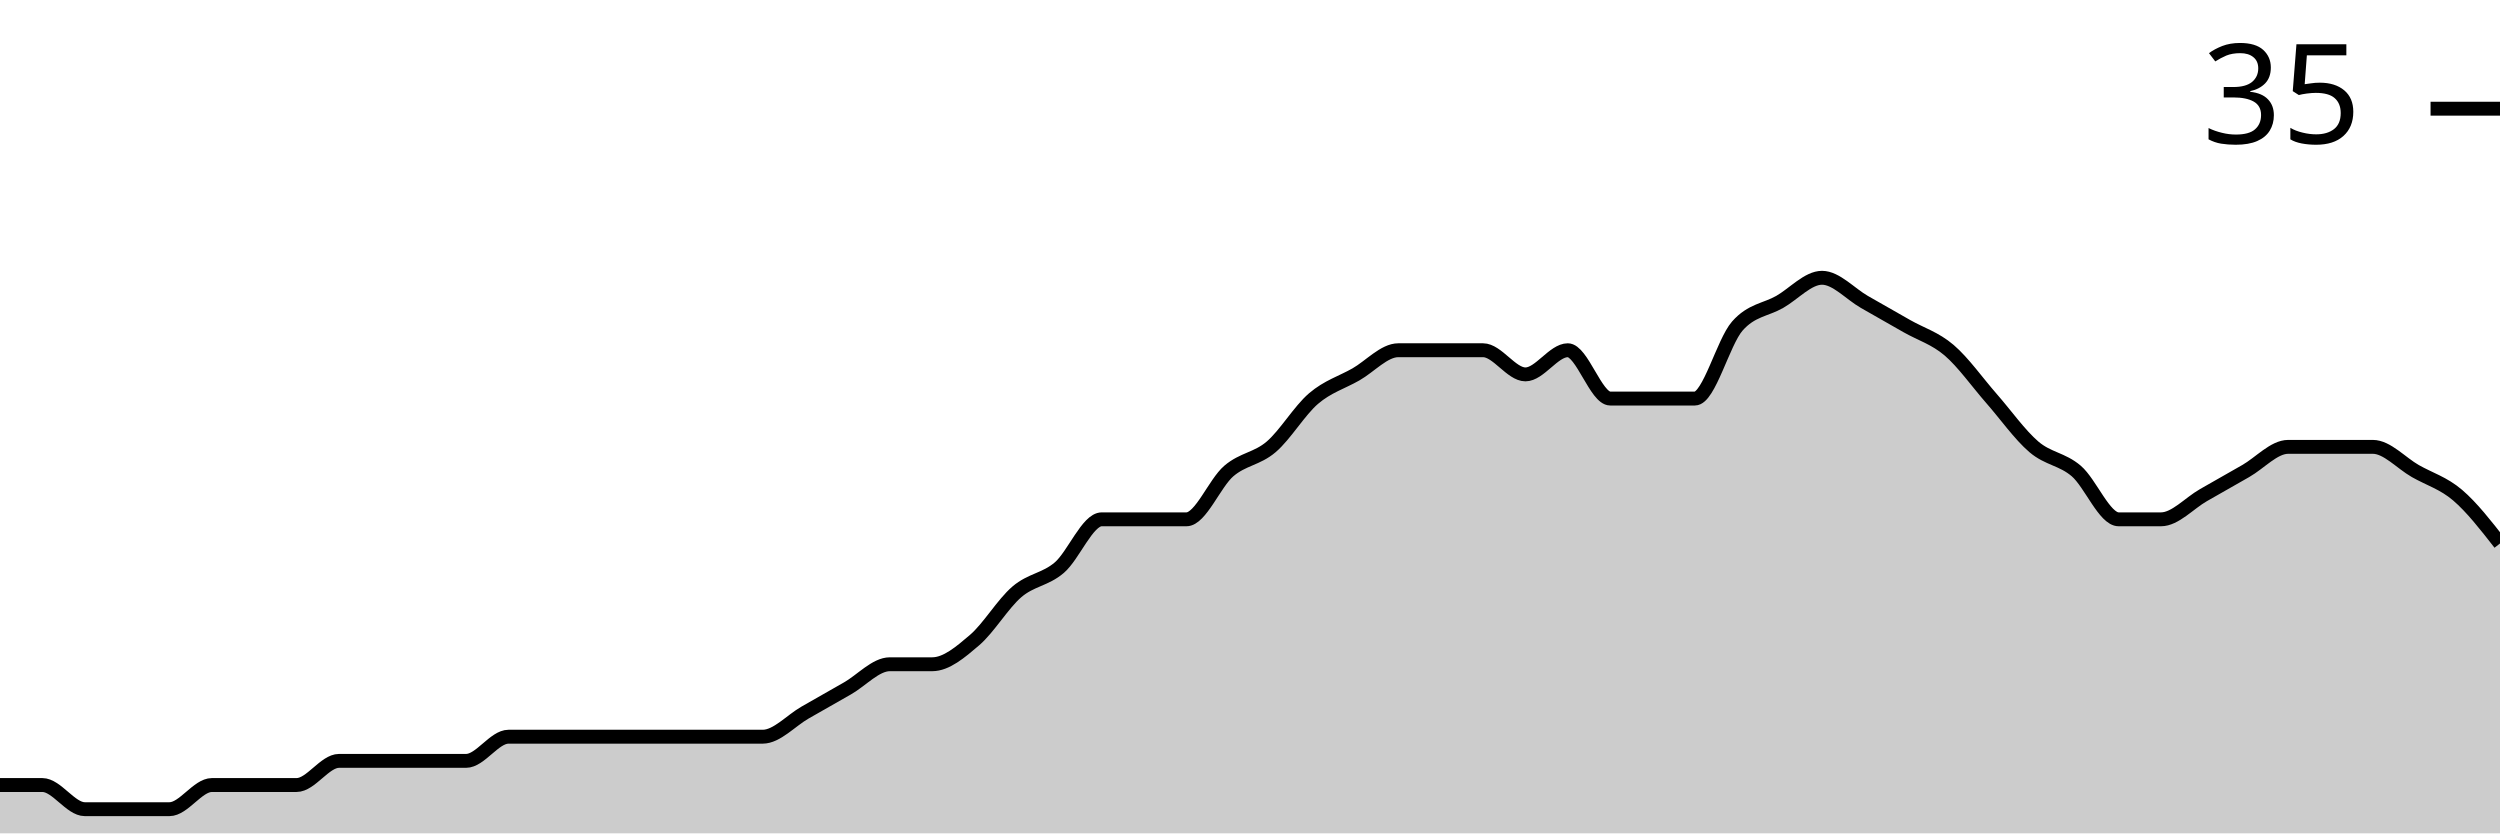
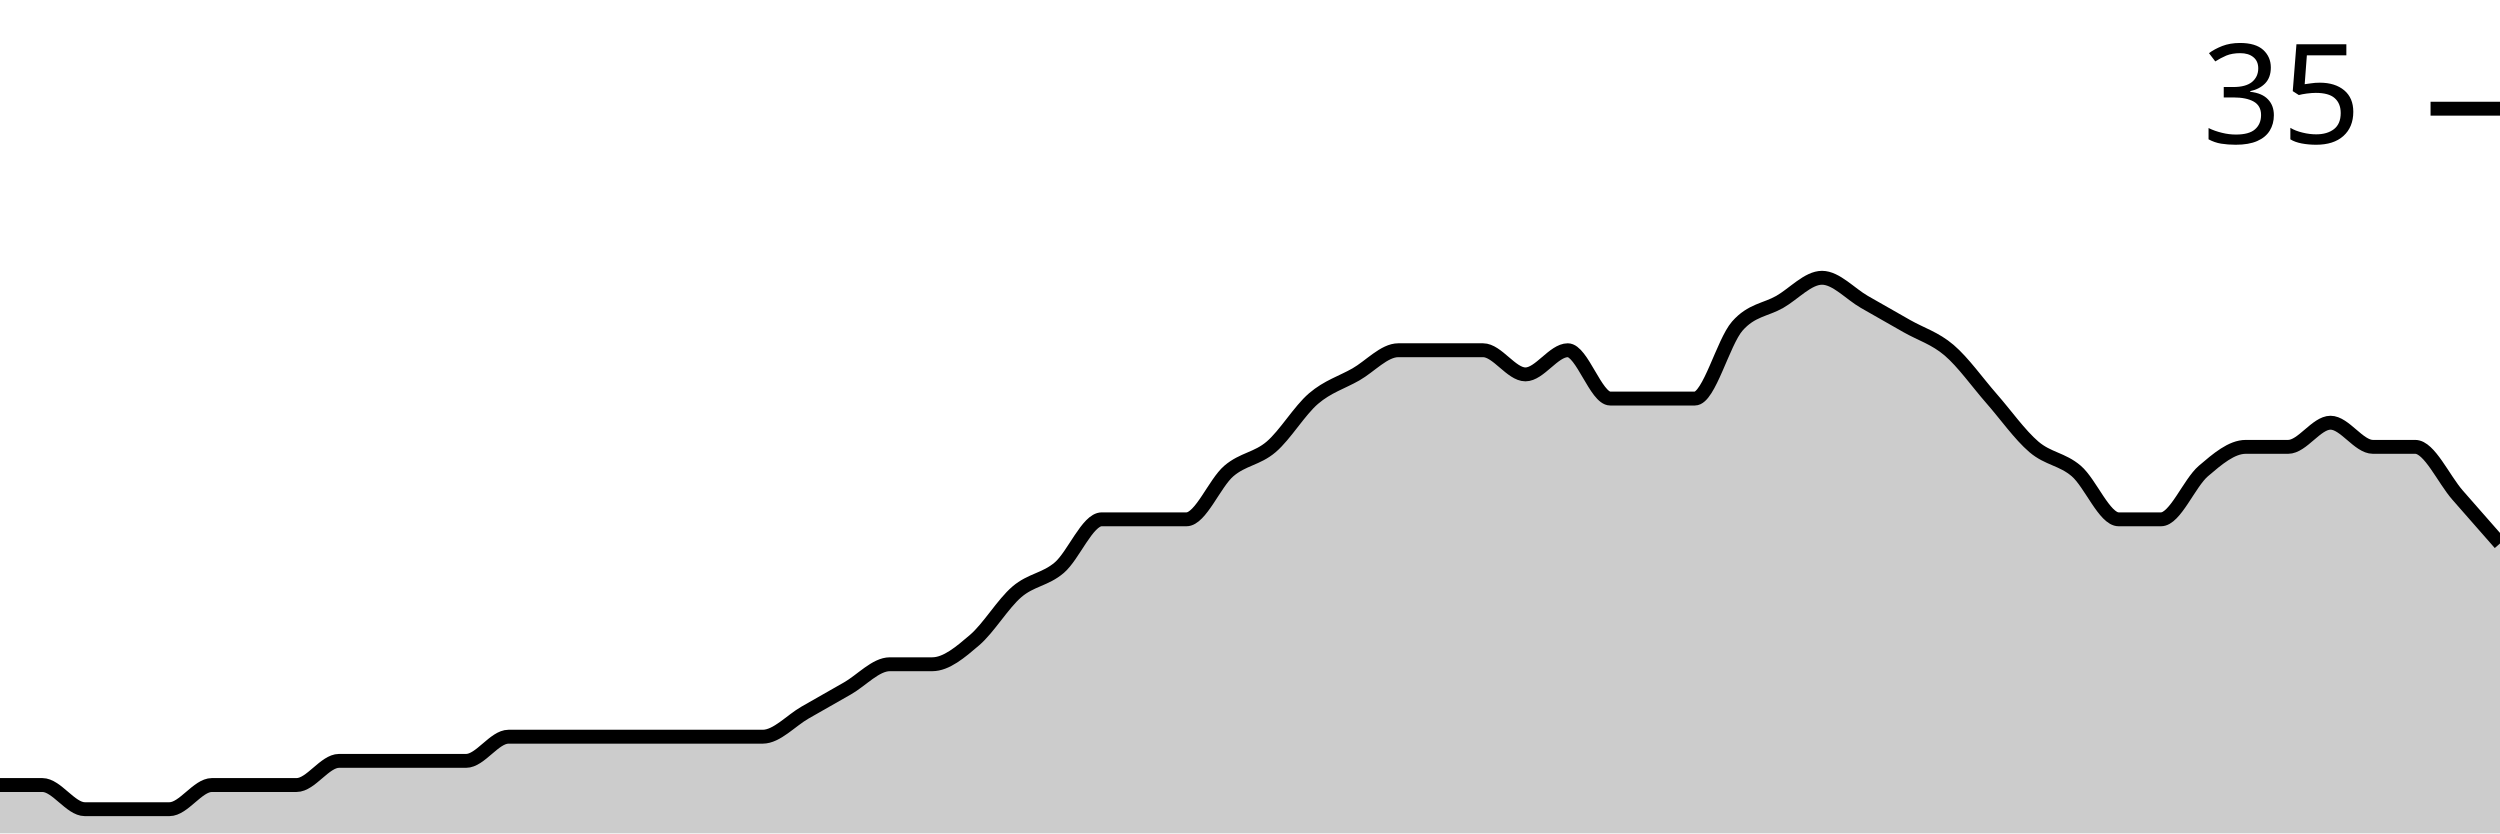
<svg xmlns="http://www.w3.org/2000/svg" viewBox="0 0 180 60">
  <g transform="translate(0,20)">
-     <path class="area" fill="rgba(0, 0, 0, 0.2)" d="M0,36.522C1.017,36.522,2.034,36.522,3.051,36.522C4.068,36.522,5.085,38.261,6.102,38.261C7.119,38.261,8.136,38.261,9.153,38.261C10.169,38.261,11.186,38.261,12.203,38.261C13.22,38.261,14.237,36.522,15.254,36.522C16.271,36.522,17.288,36.522,18.305,36.522C19.322,36.522,20.339,36.522,21.356,36.522C22.373,36.522,23.39,34.783,24.407,34.783C25.424,34.783,26.441,34.783,27.458,34.783C28.475,34.783,29.492,34.783,30.508,34.783C31.525,34.783,32.542,34.783,33.559,34.783C34.576,34.783,35.593,33.043,36.61,33.043C37.627,33.043,38.644,33.043,39.661,33.043C40.678,33.043,41.695,33.043,42.712,33.043C43.729,33.043,44.746,33.043,45.763,33.043C46.78,33.043,47.797,33.043,48.814,33.043C49.831,33.043,50.847,33.043,51.864,33.043C52.881,33.043,53.898,33.043,54.915,33.043C55.932,33.043,56.949,31.884,57.966,31.304C58.983,30.725,60,30.145,61.017,29.565C62.034,28.986,63.051,27.826,64.068,27.826C65.085,27.826,66.102,27.826,67.119,27.826C68.136,27.826,69.153,26.957,70.169,26.087C71.186,25.217,72.203,23.478,73.22,22.609C74.237,21.739,75.254,21.739,76.271,20.87C77.288,20,78.305,17.391,79.322,17.391C80.339,17.391,81.356,17.391,82.373,17.391C83.39,17.391,84.407,17.391,85.424,17.391C86.441,17.391,87.458,14.783,88.475,13.913C89.492,13.043,90.508,13.043,91.525,12.174C92.542,11.304,93.559,9.565,94.576,8.696C95.593,7.826,96.61,7.536,97.627,6.957C98.644,6.377,99.661,5.217,100.678,5.217C101.695,5.217,102.712,5.217,103.729,5.217C104.746,5.217,105.763,5.217,106.78,5.217C107.797,5.217,108.814,6.957,109.831,6.957C110.847,6.957,111.864,5.217,112.881,5.217C113.898,5.217,114.915,8.696,115.932,8.696C116.949,8.696,117.966,8.696,118.983,8.696C120,8.696,121.017,8.696,122.034,8.696C123.051,8.696,124.068,4.638,125.085,3.478C126.102,2.319,127.119,2.319,128.136,1.739C129.153,1.159,130.169,0,131.186,0C132.203,0,133.22,1.159,134.237,1.739C135.254,2.319,136.271,2.899,137.288,3.478C138.305,4.058,139.322,4.348,140.339,5.217C141.356,6.087,142.373,7.536,143.39,8.696C144.407,9.855,145.424,11.304,146.441,12.174C147.458,13.043,148.475,13.043,149.492,13.913C150.508,14.783,151.525,17.391,152.542,17.391C153.559,17.391,154.576,17.391,155.593,17.391C156.61,17.391,157.627,16.232,158.644,15.652C159.661,15.072,160.678,14.493,161.695,13.913C162.712,13.333,163.729,12.174,164.746,12.174C165.763,12.174,166.78,12.174,167.797,12.174C168.814,12.174,169.831,12.174,170.847,12.174C171.864,12.174,172.881,13.333,173.898,13.913C174.915,14.493,175.932,14.783,176.949,15.652C177.966,16.522,178.983,17.826,180,19.13L180,40C178.983,40,177.966,40,176.949,40C175.932,40,174.915,40,173.898,40C172.881,40,171.864,40,170.847,40C169.831,40,168.814,40,167.797,40C166.78,40,165.763,40,164.746,40C163.729,40,162.712,40,161.695,40C160.678,40,159.661,40,158.644,40C157.627,40,156.61,40,155.593,40C154.576,40,153.559,40,152.542,40C151.525,40,150.508,40,149.492,40C148.475,40,147.458,40,146.441,40C145.424,40,144.407,40,143.39,40C142.373,40,141.356,40,140.339,40C139.322,40,138.305,40,137.288,40C136.271,40,135.254,40,134.237,40C133.22,40,132.203,40,131.186,40C130.169,40,129.153,40,128.136,40C127.119,40,126.102,40,125.085,40C124.068,40,123.051,40,122.034,40C121.017,40,120,40,118.983,40C117.966,40,116.949,40,115.932,40C114.915,40,113.898,40,112.881,40C111.864,40,110.847,40,109.831,40C108.814,40,107.797,40,106.78,40C105.763,40,104.746,40,103.729,40C102.712,40,101.695,40,100.678,40C99.661,40,98.644,40,97.627,40C96.61,40,95.593,40,94.576,40C93.559,40,92.542,40,91.525,40C90.508,40,89.492,40,88.475,40C87.458,40,86.441,40,85.424,40C84.407,40,83.39,40,82.373,40C81.356,40,80.339,40,79.322,40C78.305,40,77.288,40,76.271,40C75.254,40,74.237,40,73.22,40C72.203,40,71.186,40,70.169,40C69.153,40,68.136,40,67.119,40C66.102,40,65.085,40,64.068,40C63.051,40,62.034,40,61.017,40C60,40,58.983,40,57.966,40C56.949,40,55.932,40,54.915,40C53.898,40,52.881,40,51.864,40C50.847,40,49.831,40,48.814,40C47.797,40,46.78,40,45.763,40C44.746,40,43.729,40,42.712,40C41.695,40,40.678,40,39.661,40C38.644,40,37.627,40,36.61,40C35.593,40,34.576,40,33.559,40C32.542,40,31.525,40,30.508,40C29.492,40,28.475,40,27.458,40C26.441,40,25.424,40,24.407,40C23.39,40,22.373,40,21.356,40C20.339,40,19.322,40,18.305,40C17.288,40,16.271,40,15.254,40C14.237,40,13.22,40,12.203,40C11.186,40,10.169,40,9.153,40C8.136,40,7.119,40,6.102,40C5.085,40,4.068,40,3.051,40C2.034,40,1.017,40,0,40Z" />
-     <path class="line" stroke="black" fill="none" d="M0,36.522C1.017,36.522,2.034,36.522,3.051,36.522C4.068,36.522,5.085,38.261,6.102,38.261C7.119,38.261,8.136,38.261,9.153,38.261C10.169,38.261,11.186,38.261,12.203,38.261C13.22,38.261,14.237,36.522,15.254,36.522C16.271,36.522,17.288,36.522,18.305,36.522C19.322,36.522,20.339,36.522,21.356,36.522C22.373,36.522,23.39,34.783,24.407,34.783C25.424,34.783,26.441,34.783,27.458,34.783C28.475,34.783,29.492,34.783,30.508,34.783C31.525,34.783,32.542,34.783,33.559,34.783C34.576,34.783,35.593,33.043,36.61,33.043C37.627,33.043,38.644,33.043,39.661,33.043C40.678,33.043,41.695,33.043,42.712,33.043C43.729,33.043,44.746,33.043,45.763,33.043C46.78,33.043,47.797,33.043,48.814,33.043C49.831,33.043,50.847,33.043,51.864,33.043C52.881,33.043,53.898,33.043,54.915,33.043C55.932,33.043,56.949,31.884,57.966,31.304C58.983,30.725,60,30.145,61.017,29.565C62.034,28.986,63.051,27.826,64.068,27.826C65.085,27.826,66.102,27.826,67.119,27.826C68.136,27.826,69.153,26.957,70.169,26.087C71.186,25.217,72.203,23.478,73.22,22.609C74.237,21.739,75.254,21.739,76.271,20.87C77.288,20,78.305,17.391,79.322,17.391C80.339,17.391,81.356,17.391,82.373,17.391C83.39,17.391,84.407,17.391,85.424,17.391C86.441,17.391,87.458,14.783,88.475,13.913C89.492,13.043,90.508,13.043,91.525,12.174C92.542,11.304,93.559,9.565,94.576,8.696C95.593,7.826,96.61,7.536,97.627,6.957C98.644,6.377,99.661,5.217,100.678,5.217C101.695,5.217,102.712,5.217,103.729,5.217C104.746,5.217,105.763,5.217,106.78,5.217C107.797,5.217,108.814,6.957,109.831,6.957C110.847,6.957,111.864,5.217,112.881,5.217C113.898,5.217,114.915,8.696,115.932,8.696C116.949,8.696,117.966,8.696,118.983,8.696C120,8.696,121.017,8.696,122.034,8.696C123.051,8.696,124.068,4.638,125.085,3.478C126.102,2.319,127.119,2.319,128.136,1.739C129.153,1.159,130.169,0,131.186,0C132.203,0,133.22,1.159,134.237,1.739C135.254,2.319,136.271,2.899,137.288,3.478C138.305,4.058,139.322,4.348,140.339,5.217C141.356,6.087,142.373,7.536,143.39,8.696C144.407,9.855,145.424,11.304,146.441,12.174C147.458,13.043,148.475,13.043,149.492,13.913C150.508,14.783,151.525,17.391,152.542,17.391C153.559,17.391,154.576,17.391,155.593,17.391C156.61,17.391,157.627,16.232,158.644,15.652C159.661,15.072,160.678,14.493,161.695,13.913C162.712,13.333,163.729,12.174,164.746,12.174C165.763,12.174,166.78,12.174,167.797,12.174C168.814,12.174,169.831,12.174,170.847,12.174C171.864,12.174,172.881,13.333,173.898,13.913C174.915,14.493,175.932,14.783,176.949,15.652C177.966,16.522,178.983,17.826,180,19.13" />
+     <path class="area" fill="rgba(0, 0, 0, 0.2)" d="M0,36.522C1.017,36.522,2.034,36.522,3.051,36.522C4.068,36.522,5.085,38.261,6.102,38.261C7.119,38.261,8.136,38.261,9.153,38.261C10.169,38.261,11.186,38.261,12.203,38.261C13.22,38.261,14.237,36.522,15.254,36.522C16.271,36.522,17.288,36.522,18.305,36.522C19.322,36.522,20.339,36.522,21.356,36.522C22.373,36.522,23.39,34.783,24.407,34.783C25.424,34.783,26.441,34.783,27.458,34.783C28.475,34.783,29.492,34.783,30.508,34.783C31.525,34.783,32.542,34.783,33.559,34.783C34.576,34.783,35.593,33.043,36.61,33.043C37.627,33.043,38.644,33.043,39.661,33.043C40.678,33.043,41.695,33.043,42.712,33.043C43.729,33.043,44.746,33.043,45.763,33.043C46.78,33.043,47.797,33.043,48.814,33.043C49.831,33.043,50.847,33.043,51.864,33.043C52.881,33.043,53.898,33.043,54.915,33.043C55.932,33.043,56.949,31.884,57.966,31.304C58.983,30.725,60,30.145,61.017,29.565C62.034,28.986,63.051,27.826,64.068,27.826C65.085,27.826,66.102,27.826,67.119,27.826C68.136,27.826,69.153,26.957,70.169,26.087C71.186,25.217,72.203,23.478,73.22,22.609C74.237,21.739,75.254,21.739,76.271,20.87C77.288,20,78.305,17.391,79.322,17.391C80.339,17.391,81.356,17.391,82.373,17.391C83.39,17.391,84.407,17.391,85.424,17.391C86.441,17.391,87.458,14.783,88.475,13.913C89.492,13.043,90.508,13.043,91.525,12.174C92.542,11.304,93.559,9.565,94.576,8.696C95.593,7.826,96.61,7.536,97.627,6.957C98.644,6.377,99.661,5.217,100.678,5.217C101.695,5.217,102.712,5.217,103.729,5.217C104.746,5.217,105.763,5.217,106.78,5.217C107.797,5.217,108.814,6.957,109.831,6.957C110.847,6.957,111.864,5.217,112.881,5.217C113.898,5.217,114.915,8.696,115.932,8.696C116.949,8.696,117.966,8.696,118.983,8.696C120,8.696,121.017,8.696,122.034,8.696C123.051,8.696,124.068,4.638,125.085,3.478C126.102,2.319,127.119,2.319,128.136,1.739C129.153,1.159,130.169,0,131.186,0C132.203,0,133.22,1.159,134.237,1.739C135.254,2.319,136.271,2.899,137.288,3.478C138.305,4.058,139.322,4.348,140.339,5.217C141.356,6.087,142.373,7.536,143.39,8.696C144.407,9.855,145.424,11.304,146.441,12.174C147.458,13.043,148.475,13.043,149.492,13.913C150.508,14.783,151.525,17.391,152.542,17.391C153.559,17.391,154.576,17.391,155.593,17.391C156.61,17.391,157.627,14.783,158.644,13.913C159.661,13.043,160.678,12.174,161.695,12.174C162.712,12.174,163.729,12.174,164.746,12.174C165.763,12.174,166.78,10.435,167.797,10.435C168.814,10.435,169.831,12.174,170.847,12.174C171.864,12.174,172.881,12.174,173.898,12.174C174.915,12.174,175.932,14.493,176.949,15.652C177.966,16.812,178.983,17.971,180,19.13L180,40C178.983,40,177.966,40,176.949,40C175.932,40,174.915,40,173.898,40C172.881,40,171.864,40,170.847,40C169.831,40,168.814,40,167.797,40C166.78,40,165.763,40,164.746,40C163.729,40,162.712,40,161.695,40C160.678,40,159.661,40,158.644,40C157.627,40,156.61,40,155.593,40C154.576,40,153.559,40,152.542,40C151.525,40,150.508,40,149.492,40C148.475,40,147.458,40,146.441,40C145.424,40,144.407,40,143.39,40C142.373,40,141.356,40,140.339,40C139.322,40,138.305,40,137.288,40C136.271,40,135.254,40,134.237,40C133.22,40,132.203,40,131.186,40C130.169,40,129.153,40,128.136,40C127.119,40,126.102,40,125.085,40C124.068,40,123.051,40,122.034,40C121.017,40,120,40,118.983,40C117.966,40,116.949,40,115.932,40C114.915,40,113.898,40,112.881,40C111.864,40,110.847,40,109.831,40C108.814,40,107.797,40,106.78,40C105.763,40,104.746,40,103.729,40C102.712,40,101.695,40,100.678,40C99.661,40,98.644,40,97.627,40C96.61,40,95.593,40,94.576,40C93.559,40,92.542,40,91.525,40C90.508,40,89.492,40,88.475,40C87.458,40,86.441,40,85.424,40C84.407,40,83.39,40,82.373,40C81.356,40,80.339,40,79.322,40C78.305,40,77.288,40,76.271,40C75.254,40,74.237,40,73.22,40C72.203,40,71.186,40,70.169,40C69.153,40,68.136,40,67.119,40C66.102,40,65.085,40,64.068,40C63.051,40,62.034,40,61.017,40C60,40,58.983,40,57.966,40C56.949,40,55.932,40,54.915,40C53.898,40,52.881,40,51.864,40C50.847,40,49.831,40,48.814,40C47.797,40,46.78,40,45.763,40C44.746,40,43.729,40,42.712,40C41.695,40,40.678,40,39.661,40C38.644,40,37.627,40,36.61,40C35.593,40,34.576,40,33.559,40C32.542,40,31.525,40,30.508,40C29.492,40,28.475,40,27.458,40C26.441,40,25.424,40,24.407,40C23.39,40,22.373,40,21.356,40C20.339,40,19.322,40,18.305,40C17.288,40,16.271,40,15.254,40C14.237,40,13.22,40,12.203,40C11.186,40,10.169,40,9.153,40C8.136,40,7.119,40,6.102,40C5.085,40,4.068,40,3.051,40C2.034,40,1.017,40,0,40Z" />
+     <path class="line" stroke="black" fill="none" d="M0,36.522C1.017,36.522,2.034,36.522,3.051,36.522C4.068,36.522,5.085,38.261,6.102,38.261C7.119,38.261,8.136,38.261,9.153,38.261C10.169,38.261,11.186,38.261,12.203,38.261C13.22,38.261,14.237,36.522,15.254,36.522C16.271,36.522,17.288,36.522,18.305,36.522C19.322,36.522,20.339,36.522,21.356,36.522C22.373,36.522,23.39,34.783,24.407,34.783C25.424,34.783,26.441,34.783,27.458,34.783C28.475,34.783,29.492,34.783,30.508,34.783C31.525,34.783,32.542,34.783,33.559,34.783C34.576,34.783,35.593,33.043,36.61,33.043C37.627,33.043,38.644,33.043,39.661,33.043C40.678,33.043,41.695,33.043,42.712,33.043C43.729,33.043,44.746,33.043,45.763,33.043C46.78,33.043,47.797,33.043,48.814,33.043C49.831,33.043,50.847,33.043,51.864,33.043C52.881,33.043,53.898,33.043,54.915,33.043C55.932,33.043,56.949,31.884,57.966,31.304C58.983,30.725,60,30.145,61.017,29.565C62.034,28.986,63.051,27.826,64.068,27.826C65.085,27.826,66.102,27.826,67.119,27.826C68.136,27.826,69.153,26.957,70.169,26.087C71.186,25.217,72.203,23.478,73.22,22.609C74.237,21.739,75.254,21.739,76.271,20.87C77.288,20,78.305,17.391,79.322,17.391C80.339,17.391,81.356,17.391,82.373,17.391C83.39,17.391,84.407,17.391,85.424,17.391C86.441,17.391,87.458,14.783,88.475,13.913C89.492,13.043,90.508,13.043,91.525,12.174C92.542,11.304,93.559,9.565,94.576,8.696C95.593,7.826,96.61,7.536,97.627,6.957C98.644,6.377,99.661,5.217,100.678,5.217C101.695,5.217,102.712,5.217,103.729,5.217C104.746,5.217,105.763,5.217,106.78,5.217C107.797,5.217,108.814,6.957,109.831,6.957C110.847,6.957,111.864,5.217,112.881,5.217C113.898,5.217,114.915,8.696,115.932,8.696C116.949,8.696,117.966,8.696,118.983,8.696C120,8.696,121.017,8.696,122.034,8.696C123.051,8.696,124.068,4.638,125.085,3.478C126.102,2.319,127.119,2.319,128.136,1.739C129.153,1.159,130.169,0,131.186,0C132.203,0,133.22,1.159,134.237,1.739C135.254,2.319,136.271,2.899,137.288,3.478C138.305,4.058,139.322,4.348,140.339,5.217C141.356,6.087,142.373,7.536,143.39,8.696C144.407,9.855,145.424,11.304,146.441,12.174C147.458,13.043,148.475,13.043,149.492,13.913C150.508,14.783,151.525,17.391,152.542,17.391C153.559,17.391,154.576,17.391,155.593,17.391C156.61,17.391,157.627,14.783,158.644,13.913C159.661,13.043,160.678,12.174,161.695,12.174C162.712,12.174,163.729,12.174,164.746,12.174C165.763,12.174,166.78,10.435,167.797,10.435C168.814,10.435,169.831,12.174,170.847,12.174C171.864,12.174,172.881,12.174,173.898,12.174C174.915,12.174,175.932,14.493,176.949,15.652C177.966,16.812,178.983,17.971,180,19.13" />
    <path class="axis-ceiling" stroke-width="1" stroke="black" fill="none" d="M175,-12.174L180,-12.174" />
    <text class="axis-ceiling-label" font-family="sans-serif" text-anchor="end" font-size="10px" x="170" y="-9.674">35</text>
  </g>
</svg>
